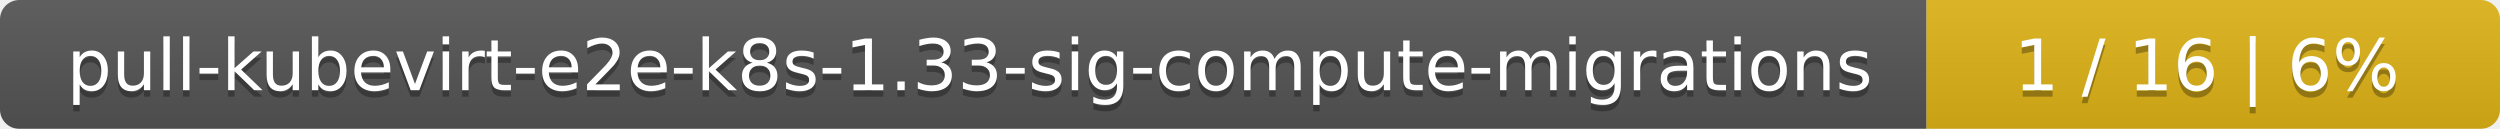
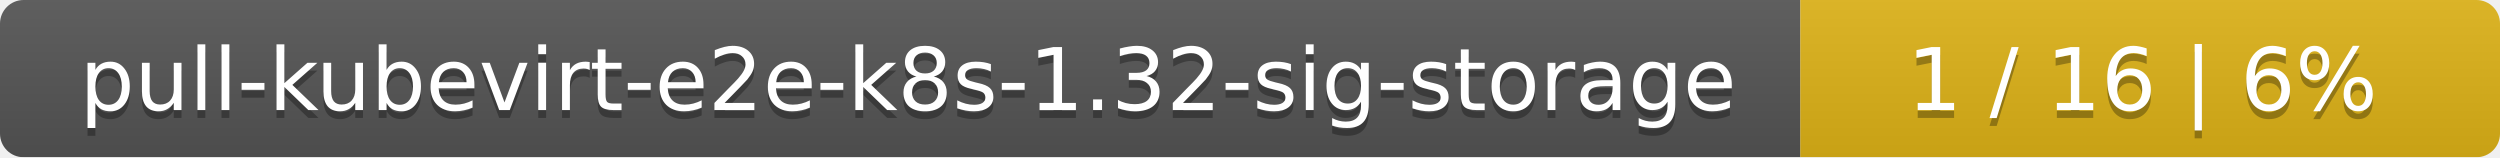
- <svg xmlns="http://www.w3.org/2000/svg" width="388" height="20">
+ <svg xmlns="http://www.w3.org/2000/svg" width="318" height="20">
  <linearGradient id="smooth" x2="0" y2="100%">
    <stop offset="0" stop-color="#bbb" stop-opacity=".1" />
    <stop offset="1" stop-opacity=".1" />
  </linearGradient>
  <mask id="round">
-     <rect width="388" height="20" rx="3" fill="#fff" />
+     <rect width="318" height="20" rx="3" fill="#fff" />
  </mask>
  <g mask="url(#round)">
-     <rect width="299" height="20" fill="#555" />
-     <rect x="299" width="89" height="20" fill="#dfb317" />
-     <rect width="388" height="20" fill="url(#smooth)" />
+     <rect width="229" height="20" fill="#555" />
+     <rect x="229" width="89" height="20" fill="#dfb317" />
+     <rect width="318" height="20" fill="url(#smooth)" />
  </g>
  <g fill="#fff" text-anchor="middle" font-family="DejaVu Sans,Verdana,Geneva,sans-serif" font-size="11">
-     <text x="150.5" y="15" fill="#010101" fill-opacity=".3">pull-kubevirt-e2e-k8s-1.33-sig-compute-migrations</text>
-     <text x="150.5" y="14">pull-kubevirt-e2e-k8s-1.33-sig-compute-migrations</text>
-     <text x="342.5" y="15" fill="#010101" fill-opacity=".3">1 / 16    |    6%</text>
-     <text x="342.5" y="14">1 / 16    |    6%</text>
+     <text x="115.5" y="15" fill="#010101" fill-opacity=".3">pull-kubevirt-e2e-k8s-1.32-sig-storage</text>
+     <text x="115.5" y="14">pull-kubevirt-e2e-k8s-1.32-sig-storage</text>
+     <text x="272.5" y="15" fill="#010101" fill-opacity=".3">1 / 16    |    6%</text>
+     <text x="272.5" y="14">1 / 16    |    6%</text>
  </g>
</svg>
